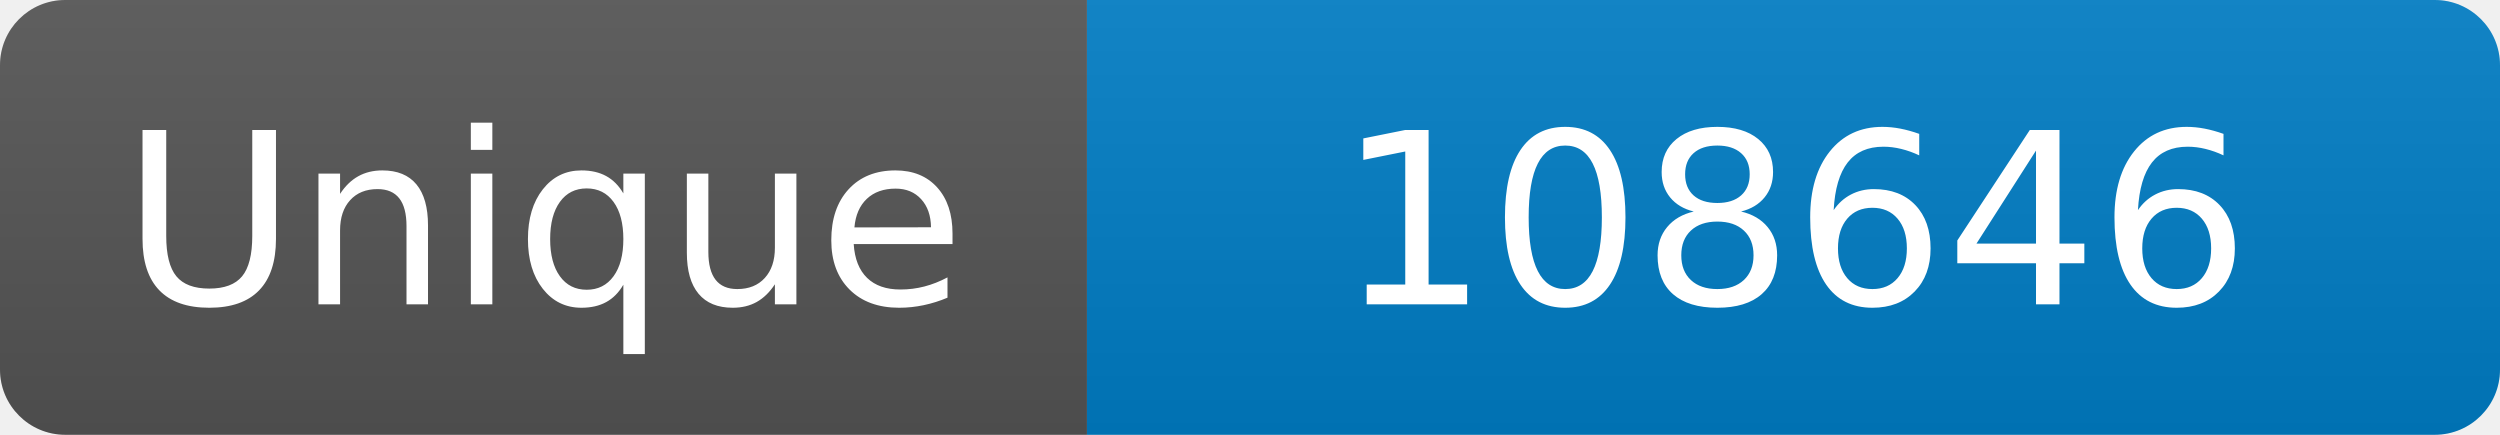
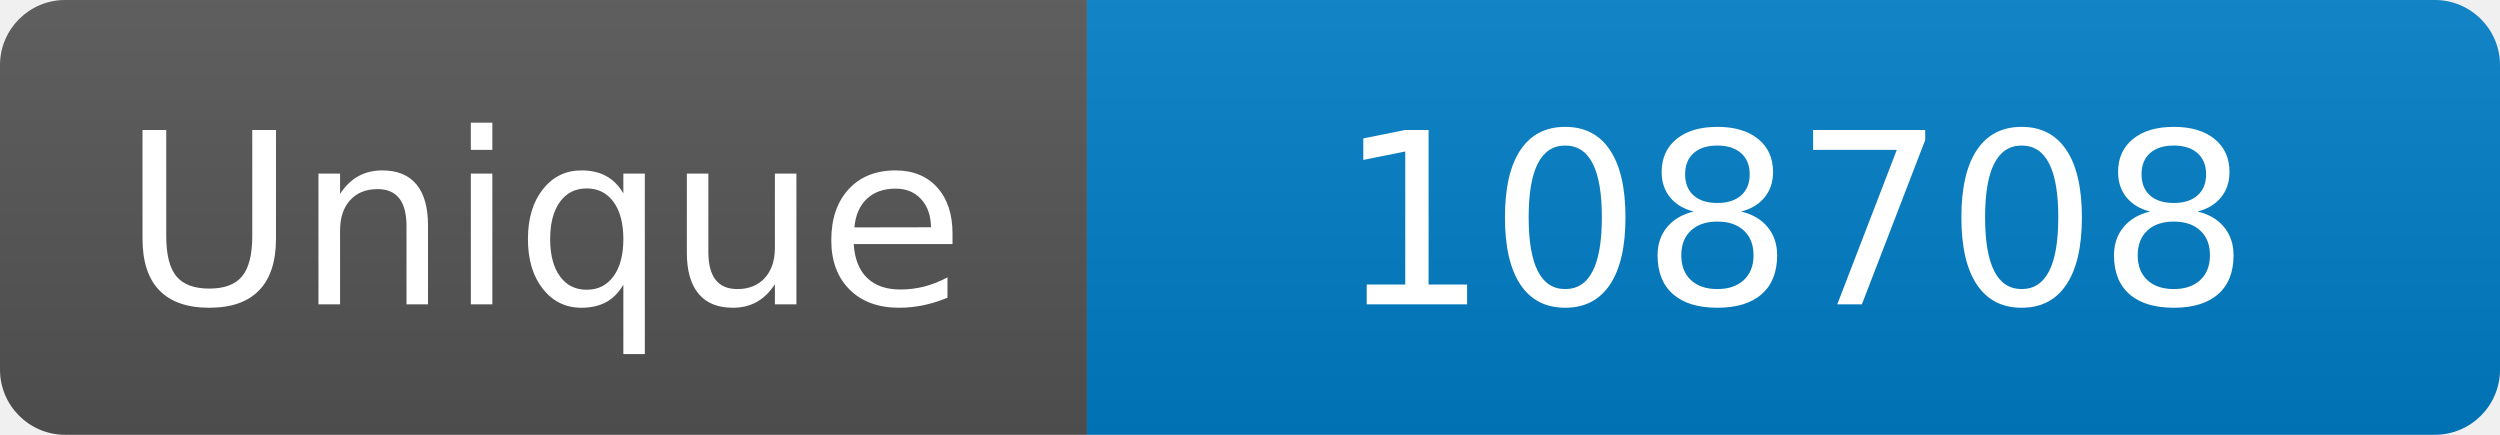
<svg xmlns="http://www.w3.org/2000/svg" width="115" height="20" role="img" aria-label="Maintained?: yes">
  <linearGradient id="s" x2="0" y2="100%">
    <stop offset="0" stop-color="#bbb" stop-opacity=".1" />
    <stop offset="1" stop-opacity=".1" />
  </linearGradient>
  <clipPath id="r">
    <rect width="115" height="20" rx="3" fill="#fff" />
  </clipPath>
  <g clip-path="url(#r)">
    <rect width="50" height="20" fill="#555" />
    <rect x="50" width="160" height="20" fill="#007ec6" />
    <rect width="115" height="20" fill="url(#s)" />
  </g>
  <g fill="#fff" text-anchor="middle" font-family="Verdana,Geneva,DejaVu Sans,sans-serif" font-size="110">
    <text x="250" y="140" transform="scale(.1)" fill="#fff">Unique</text>
-     <text x="825" y="140" transform="scale(.1)" fill="#fff">108646</text>
+     <text x="825" y="140" transform="scale(.1)" fill="#fff">108708</text>
  </g>
</svg>
